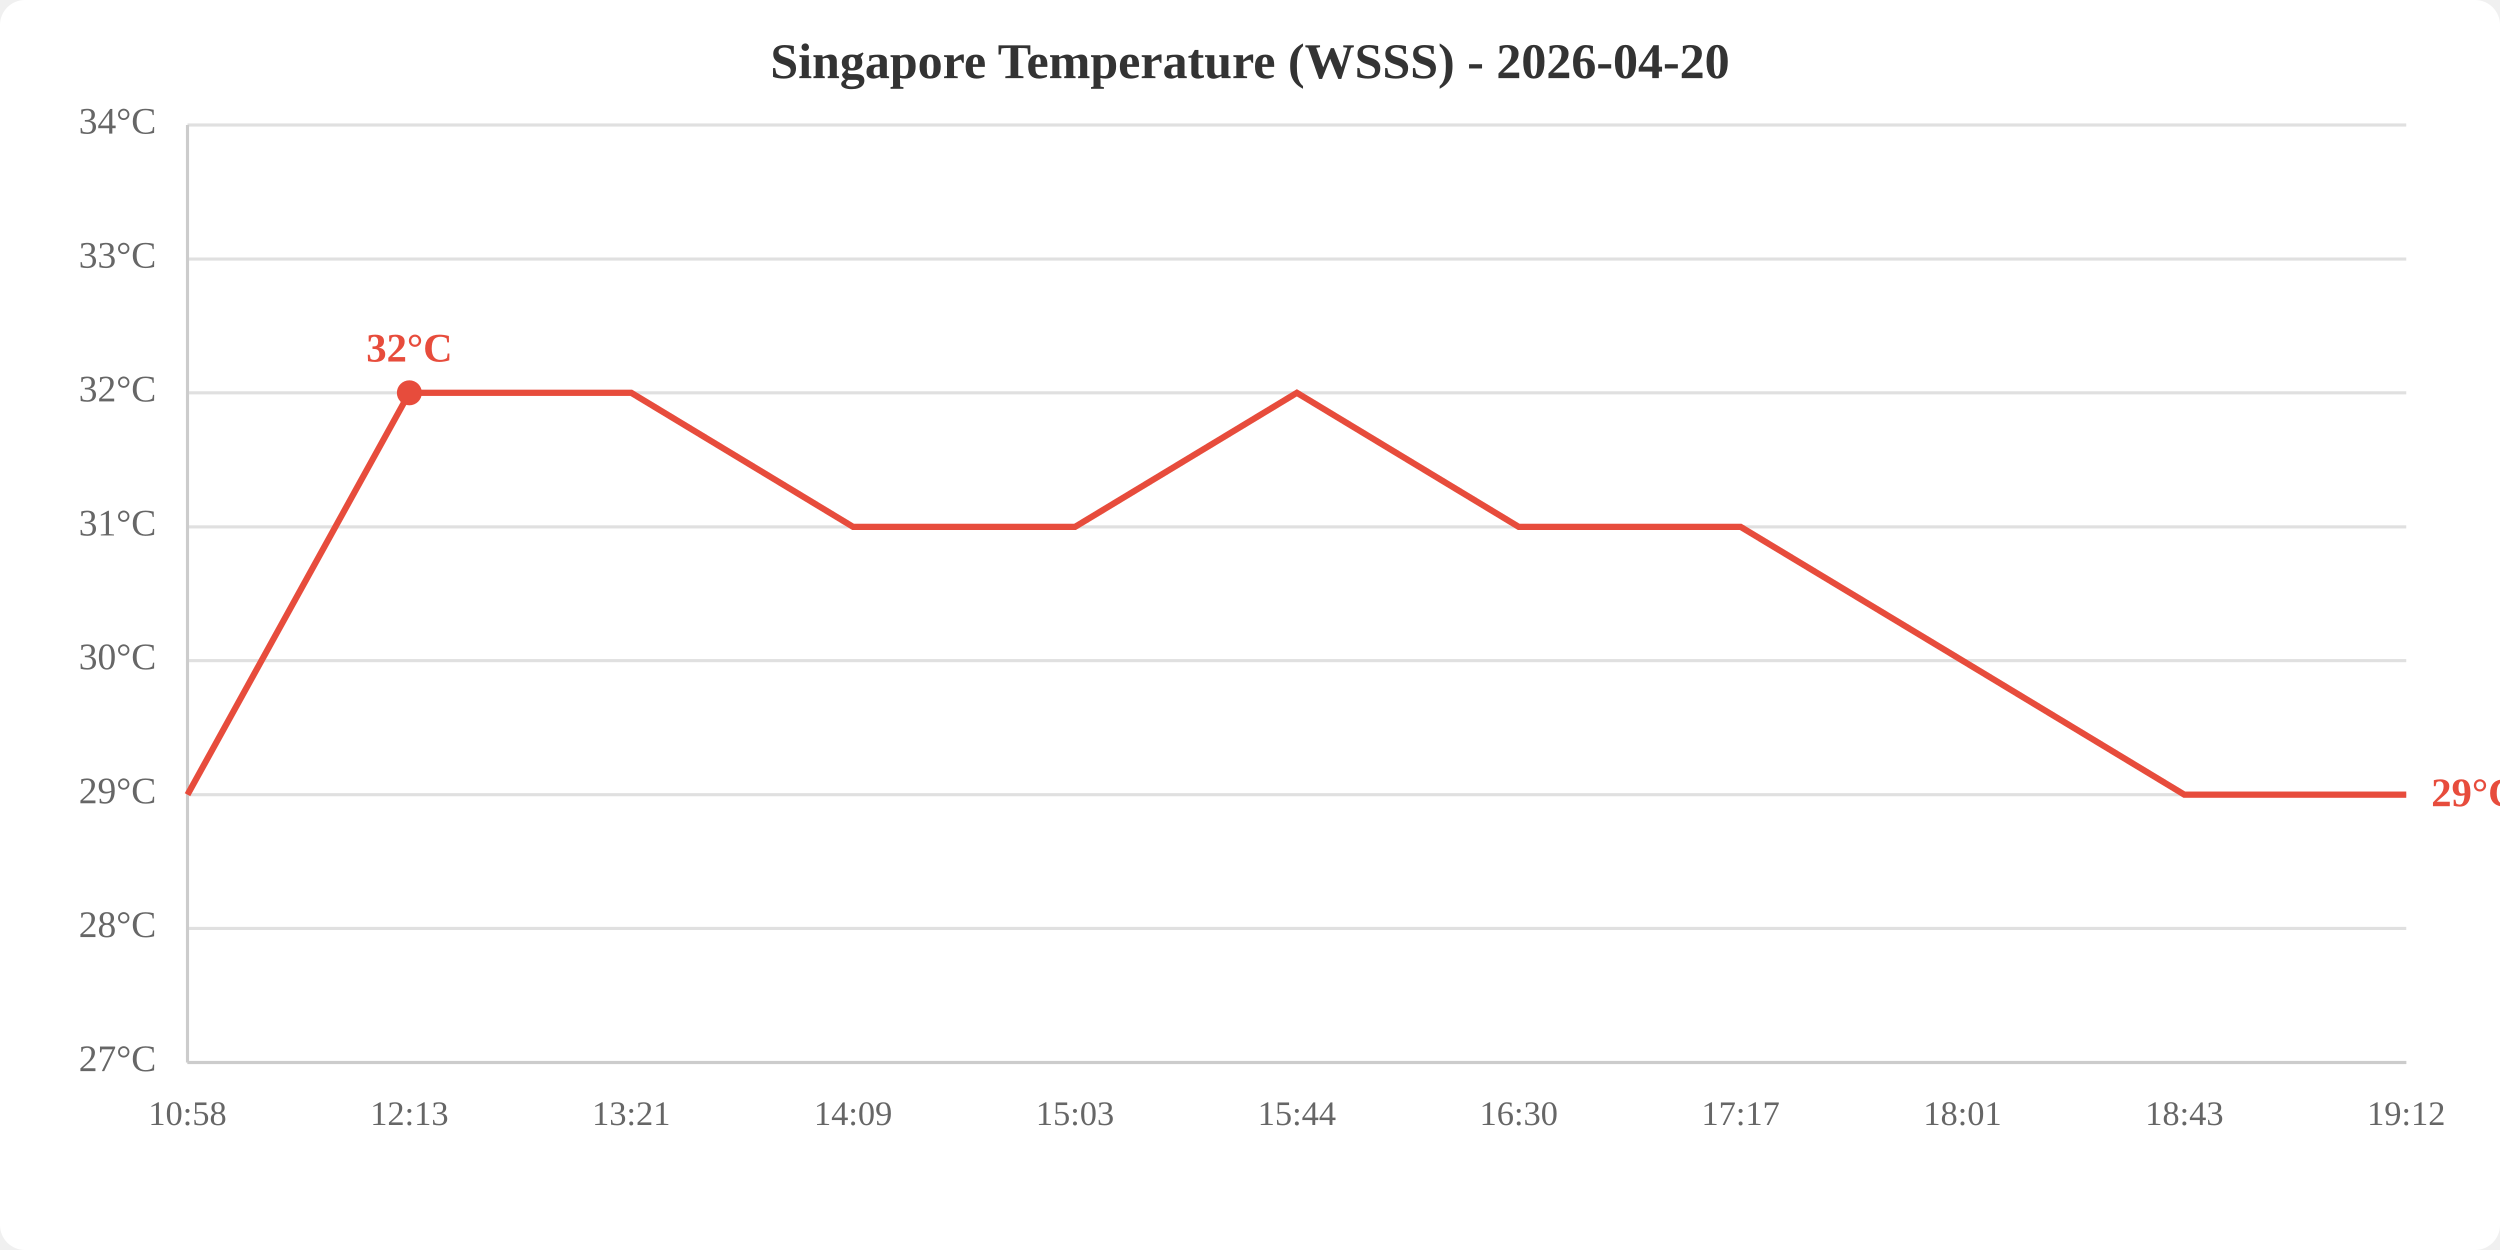
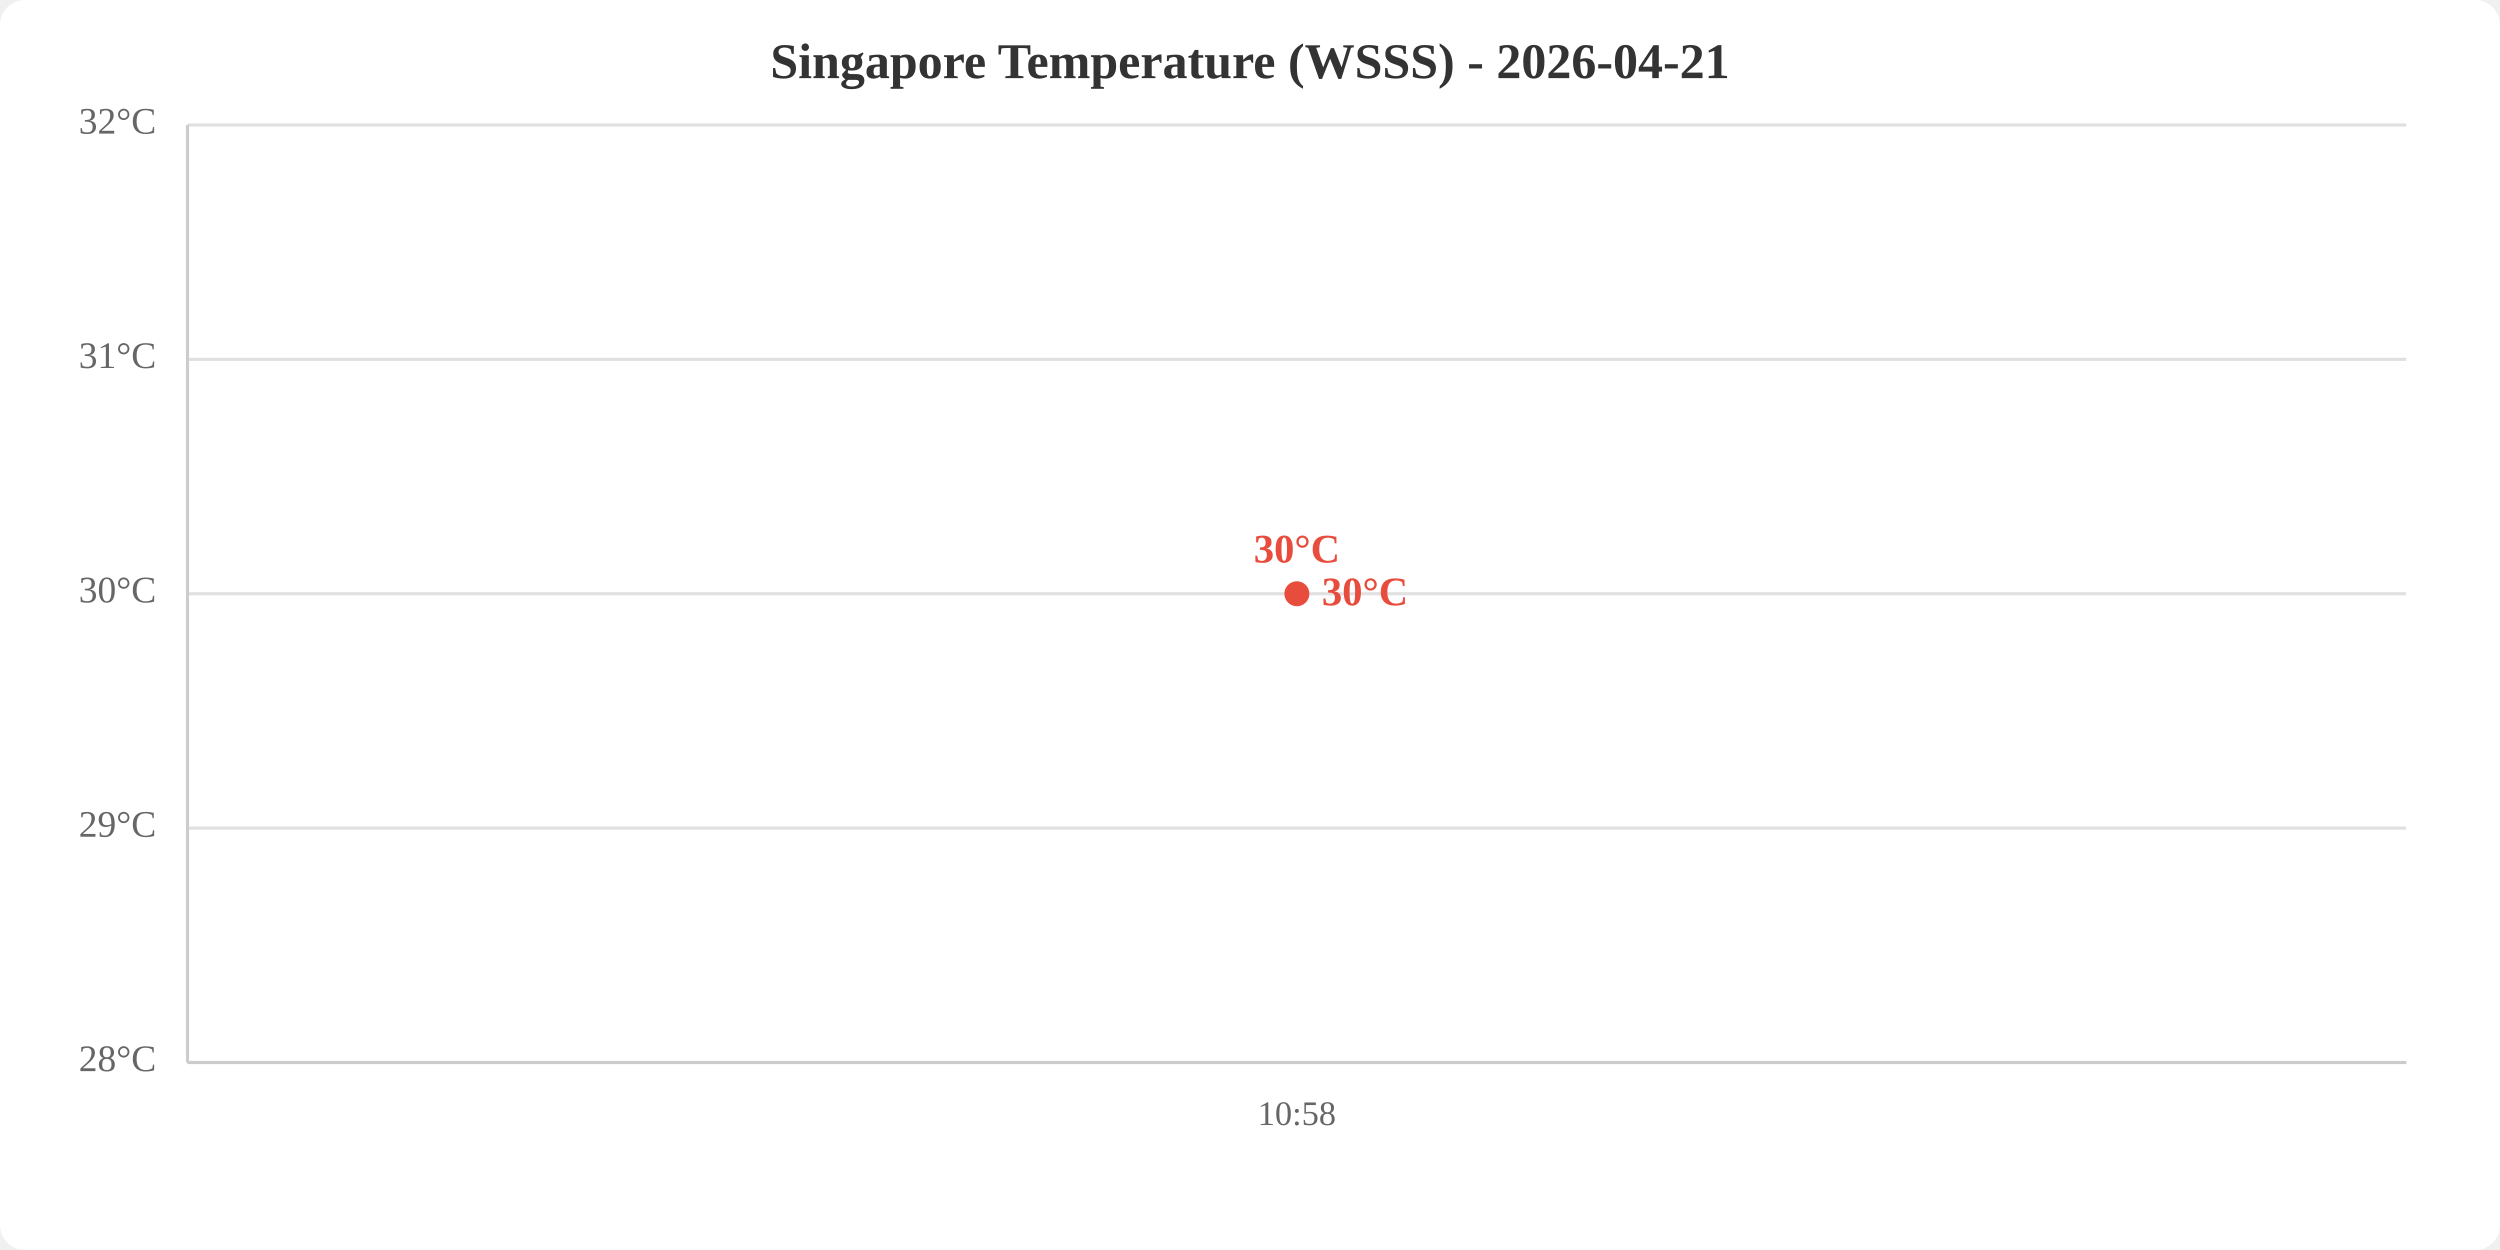
<svg xmlns="http://www.w3.org/2000/svg" viewBox="0 0 800 400" width="800" height="400">
  <rect width="800" height="400" fill="white" rx="8" />
-   <text x="400.0" y="25" text-anchor="middle" font-size="16" font-weight="bold" fill="#333">Singapore Temperature (WSSS) - 2026-04-20</text>
+   <text x="400.0" y="25" text-anchor="middle" font-size="16" font-weight="bold" fill="#333">Singapore Temperature (WSSS) - 2026-04-21</text>
  <line x1="60" y1="340.0" x2="770" y2="340.0" stroke="#e0e0e0" stroke-width="1" />
-   <line x1="60" y1="297.1" x2="770" y2="297.1" stroke="#e0e0e0" stroke-width="1" />
-   <line x1="60" y1="254.3" x2="770" y2="254.3" stroke="#e0e0e0" stroke-width="1" />
-   <line x1="60" y1="211.4" x2="770" y2="211.4" stroke="#e0e0e0" stroke-width="1" />
-   <line x1="60" y1="168.6" x2="770" y2="168.6" stroke="#e0e0e0" stroke-width="1" />
-   <line x1="60" y1="125.7" x2="770" y2="125.7" stroke="#e0e0e0" stroke-width="1" />
-   <line x1="60" y1="82.9" x2="770" y2="82.9" stroke="#e0e0e0" stroke-width="1" />
+   <line x1="60" y1="265.0" x2="770" y2="265.0" stroke="#e0e0e0" stroke-width="1" />
+   <line x1="60" y1="190.0" x2="770" y2="190.0" stroke="#e0e0e0" stroke-width="1" />
+   <line x1="60" y1="115.0" x2="770" y2="115.0" stroke="#e0e0e0" stroke-width="1" />
  <line x1="60" y1="40.0" x2="770" y2="40.0" stroke="#e0e0e0" stroke-width="1" />
-   <text x="50" y="340.0" text-anchor="end" dominant-baseline="middle" fill="#666" font-size="12">27°C</text>
-   <text x="50" y="297.1" text-anchor="end" dominant-baseline="middle" fill="#666" font-size="12">28°C</text>
-   <text x="50" y="254.3" text-anchor="end" dominant-baseline="middle" fill="#666" font-size="12">29°C</text>
-   <text x="50" y="211.4" text-anchor="end" dominant-baseline="middle" fill="#666" font-size="12">30°C</text>
-   <text x="50" y="168.6" text-anchor="end" dominant-baseline="middle" fill="#666" font-size="12">31°C</text>
-   <text x="50" y="125.7" text-anchor="end" dominant-baseline="middle" fill="#666" font-size="12">32°C</text>
-   <text x="50" y="82.9" text-anchor="end" dominant-baseline="middle" fill="#666" font-size="12">33°C</text>
-   <text x="50" y="40.0" text-anchor="end" dominant-baseline="middle" fill="#666" font-size="12">34°C</text>
-   <text x="60.0" y="360" text-anchor="middle" fill="#666" font-size="11">10:58</text>
-   <text x="131.0" y="360" text-anchor="middle" fill="#666" font-size="11">12:13</text>
-   <text x="202.0" y="360" text-anchor="middle" fill="#666" font-size="11">13:21</text>
-   <text x="273.0" y="360" text-anchor="middle" fill="#666" font-size="11">14:09</text>
-   <text x="344.0" y="360" text-anchor="middle" fill="#666" font-size="11">15:03</text>
-   <text x="415.0" y="360" text-anchor="middle" fill="#666" font-size="11">15:44</text>
-   <text x="486.0" y="360" text-anchor="middle" fill="#666" font-size="11">16:30</text>
-   <text x="557.0" y="360" text-anchor="middle" fill="#666" font-size="11">17:17</text>
-   <text x="628.0" y="360" text-anchor="middle" fill="#666" font-size="11">18:01</text>
-   <text x="699.0" y="360" text-anchor="middle" fill="#666" font-size="11">18:43</text>
-   <text x="770.0" y="360" text-anchor="middle" fill="#666" font-size="11">19:12</text>
+   <text x="50" y="340.0" text-anchor="end" dominant-baseline="middle" fill="#666" font-size="12">28°C</text>
+   <text x="50" y="265.0" text-anchor="end" dominant-baseline="middle" fill="#666" font-size="12">29°C</text>
+   <text x="50" y="190.0" text-anchor="end" dominant-baseline="middle" fill="#666" font-size="12">30°C</text>
+   <text x="50" y="115.0" text-anchor="end" dominant-baseline="middle" fill="#666" font-size="12">31°C</text>
+   <text x="50" y="40.0" text-anchor="end" dominant-baseline="middle" fill="#666" font-size="12">32°C</text>
+   <text x="415.0" y="360" text-anchor="middle" fill="#666" font-size="11">10:58</text>
  <line x1="60" y1="40" x2="60" y2="340" stroke="#ccc" stroke-width="1" />
  <line x1="60" y1="340" x2="770" y2="340" stroke="#ccc" stroke-width="1" />
-   <polyline points="60.0,254.3 131.0,125.7 202.0,125.7 273.0,168.6 344.0,168.6 415.0,125.7 486.0,168.6 557.0,168.6 628.0,211.4 699.0,254.3 770.0,254.3" fill="none" stroke="#e74c3c" stroke-width="2" />
-   <circle cx="131.0" cy="125.7" r="4" fill="#e74c3c" />
-   <text x="131.0" y="115.7" text-anchor="middle" fill="#e74c3c" font-size="13" font-weight="bold">32°C</text>
-   <text x="778.0" y="254.3" fill="#e74c3c" font-size="13" font-weight="bold" dominant-baseline="middle">29°C</text>
+   <polyline points="415.0,190.0" fill="none" stroke="#e74c3c" stroke-width="2" />
+   <circle cx="415.0" cy="190.0" r="4" fill="#e74c3c" />
+   <text x="415.0" y="180.0" text-anchor="middle" fill="#e74c3c" font-size="13" font-weight="bold">30°C</text>
+   <text x="423.0" y="190.0" fill="#e74c3c" font-size="13" font-weight="bold" dominant-baseline="middle">30°C</text>
</svg>
